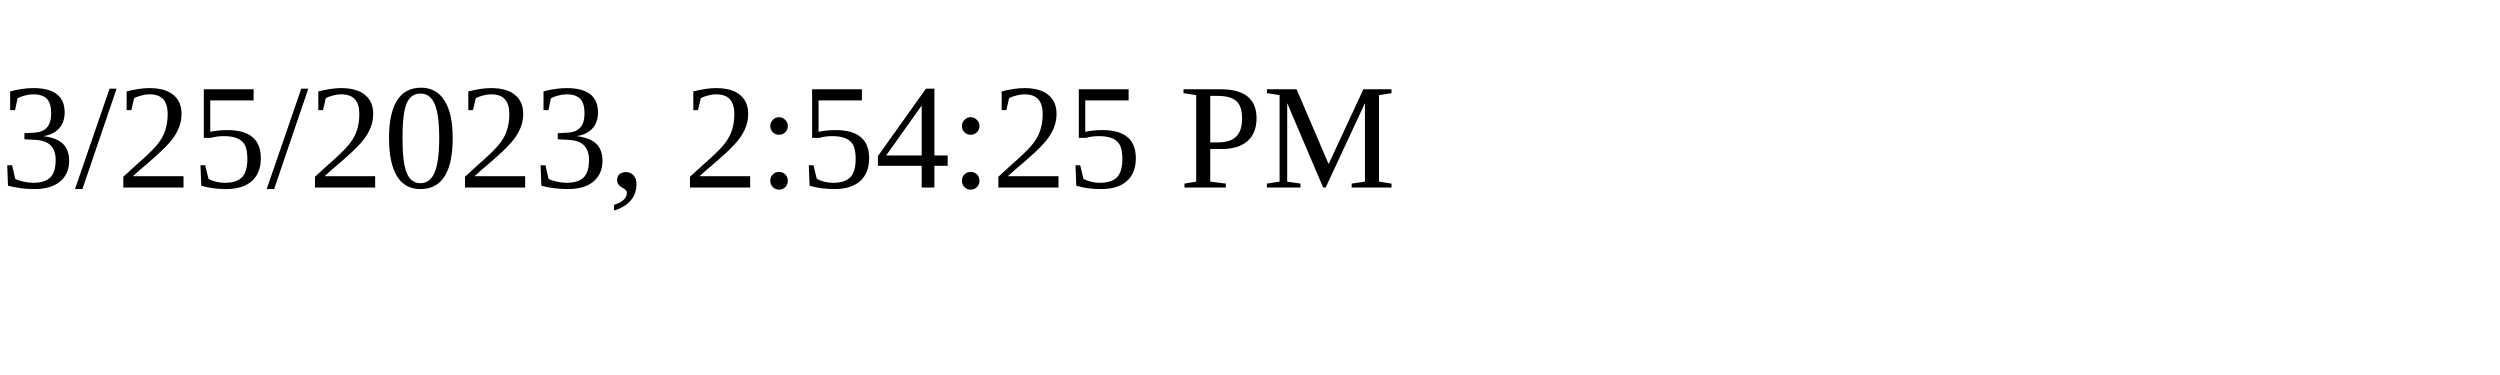
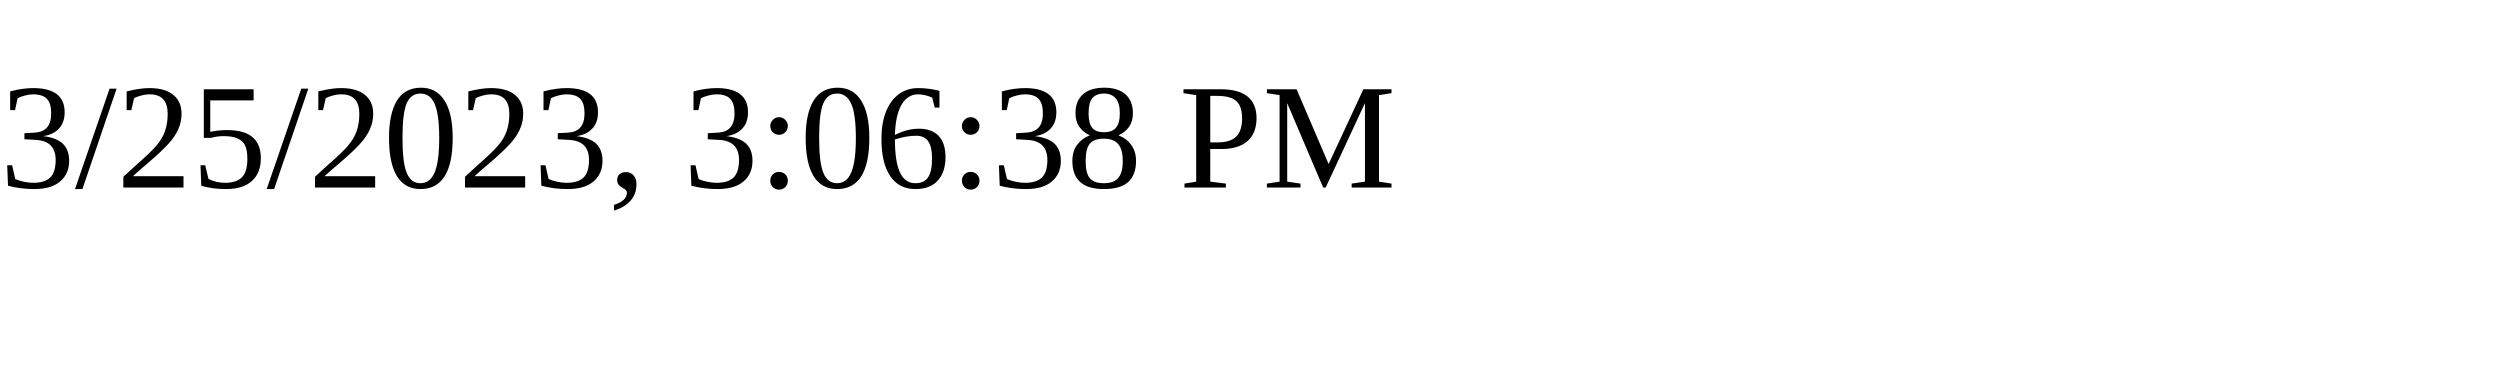
<svg xmlns="http://www.w3.org/2000/svg" height="30" width="200">
-   <text x="0" y="15">3/25/2023, 2:54:25 PM</text>
+   <text x="0" y="15">3/25/2023, 3:06:38 PM</text>
</svg>
